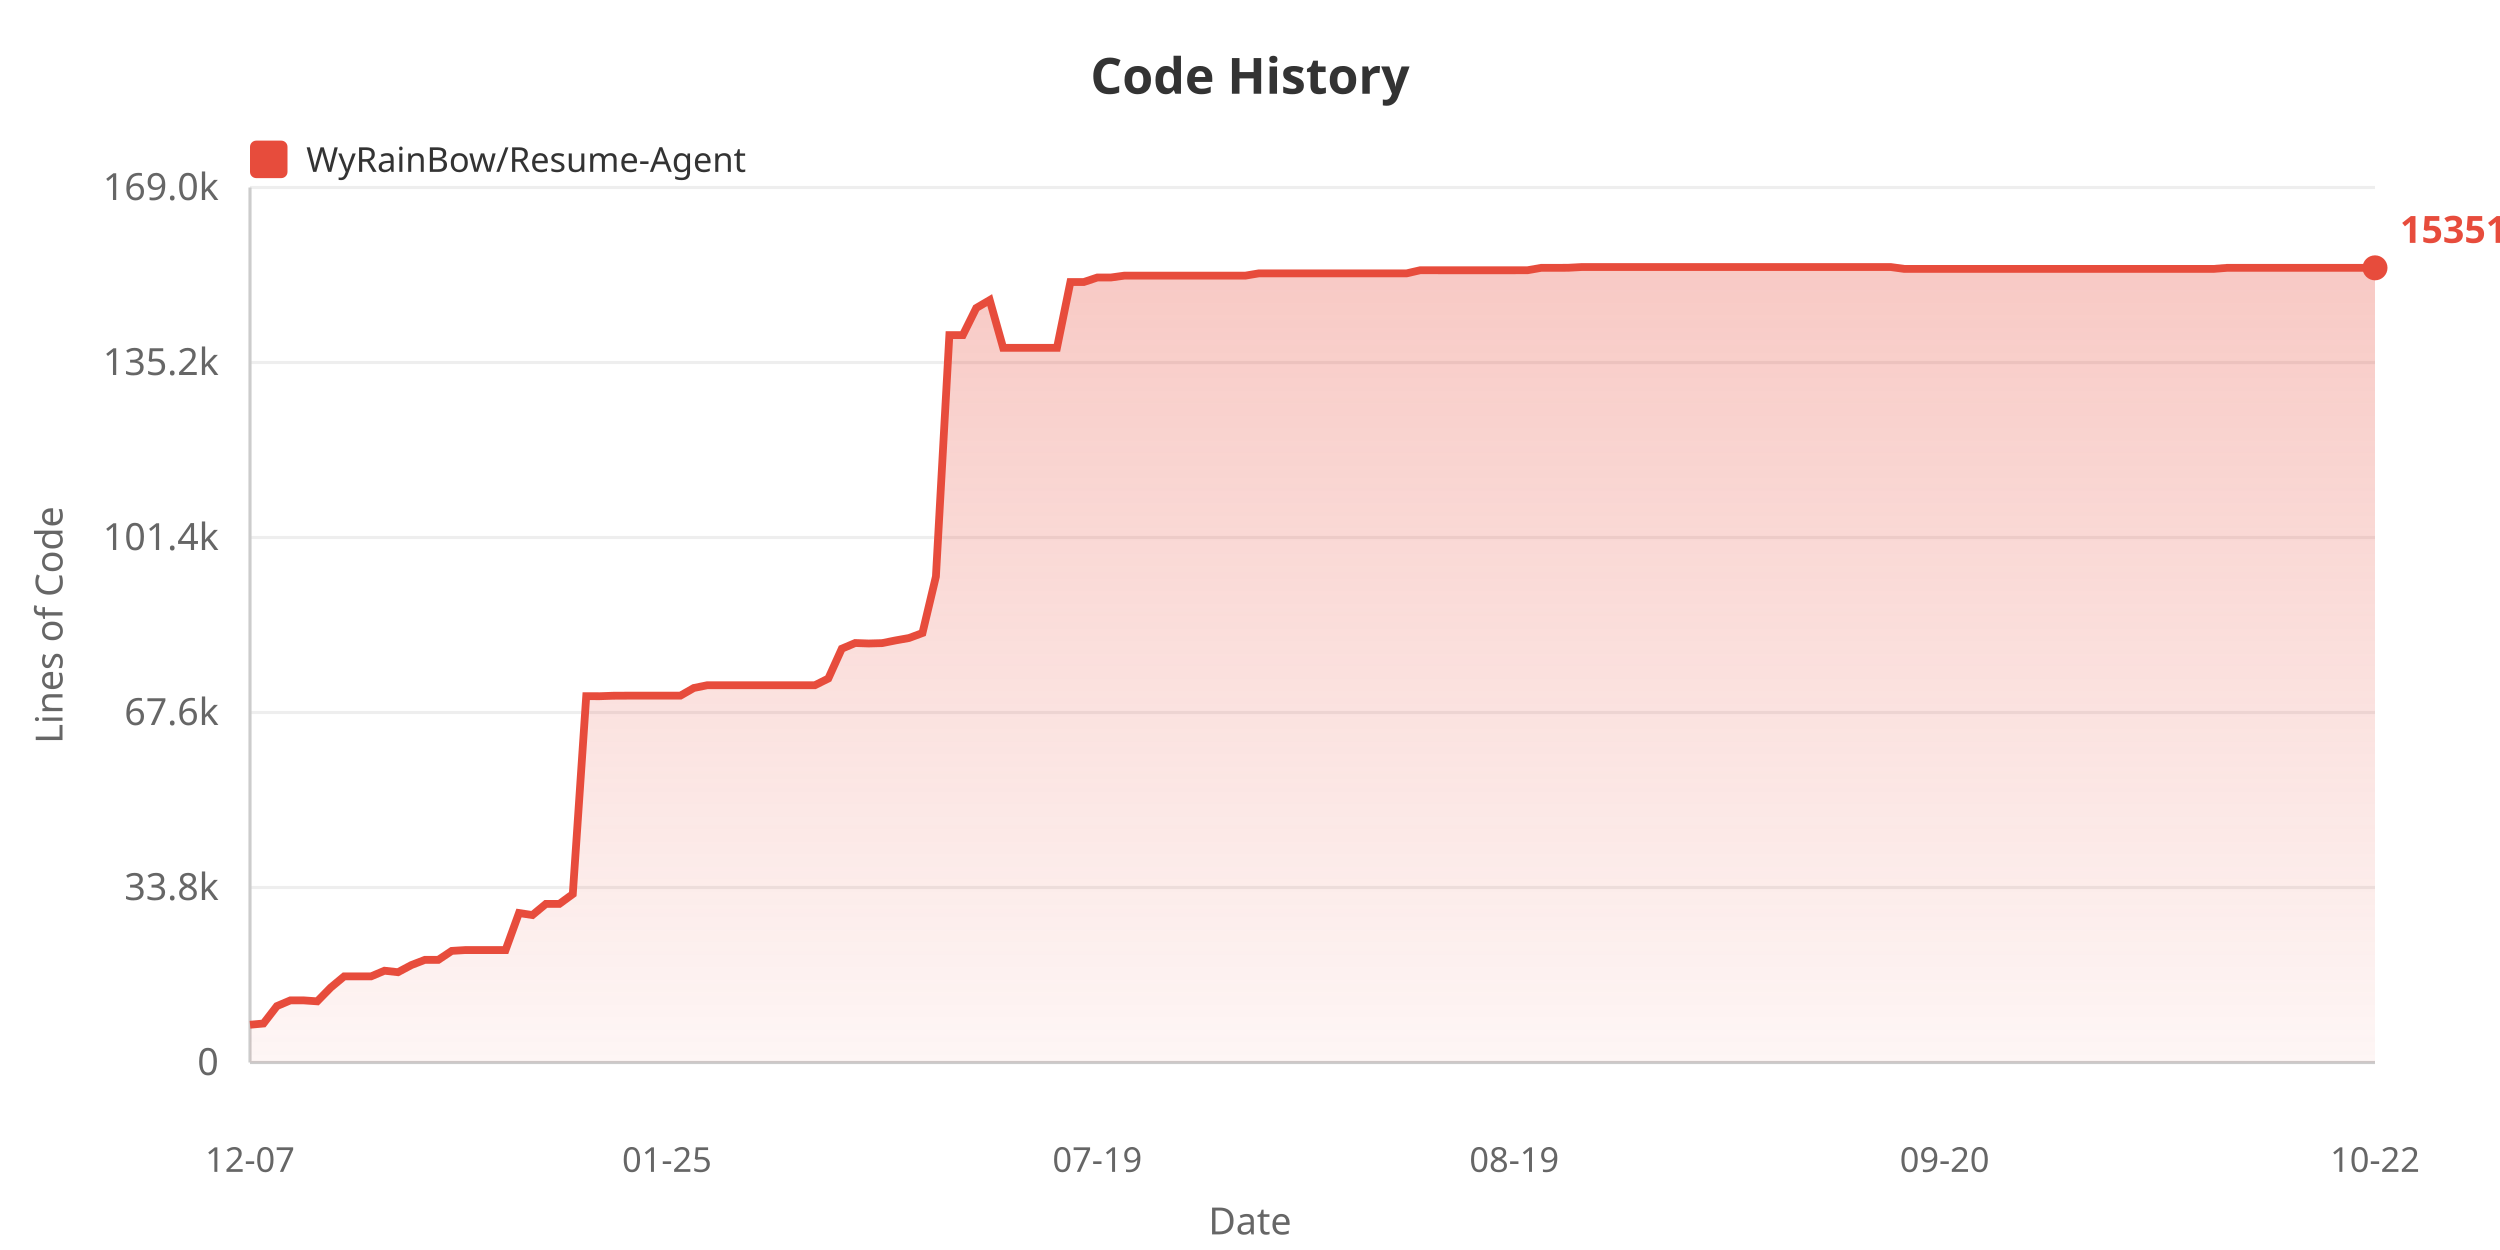
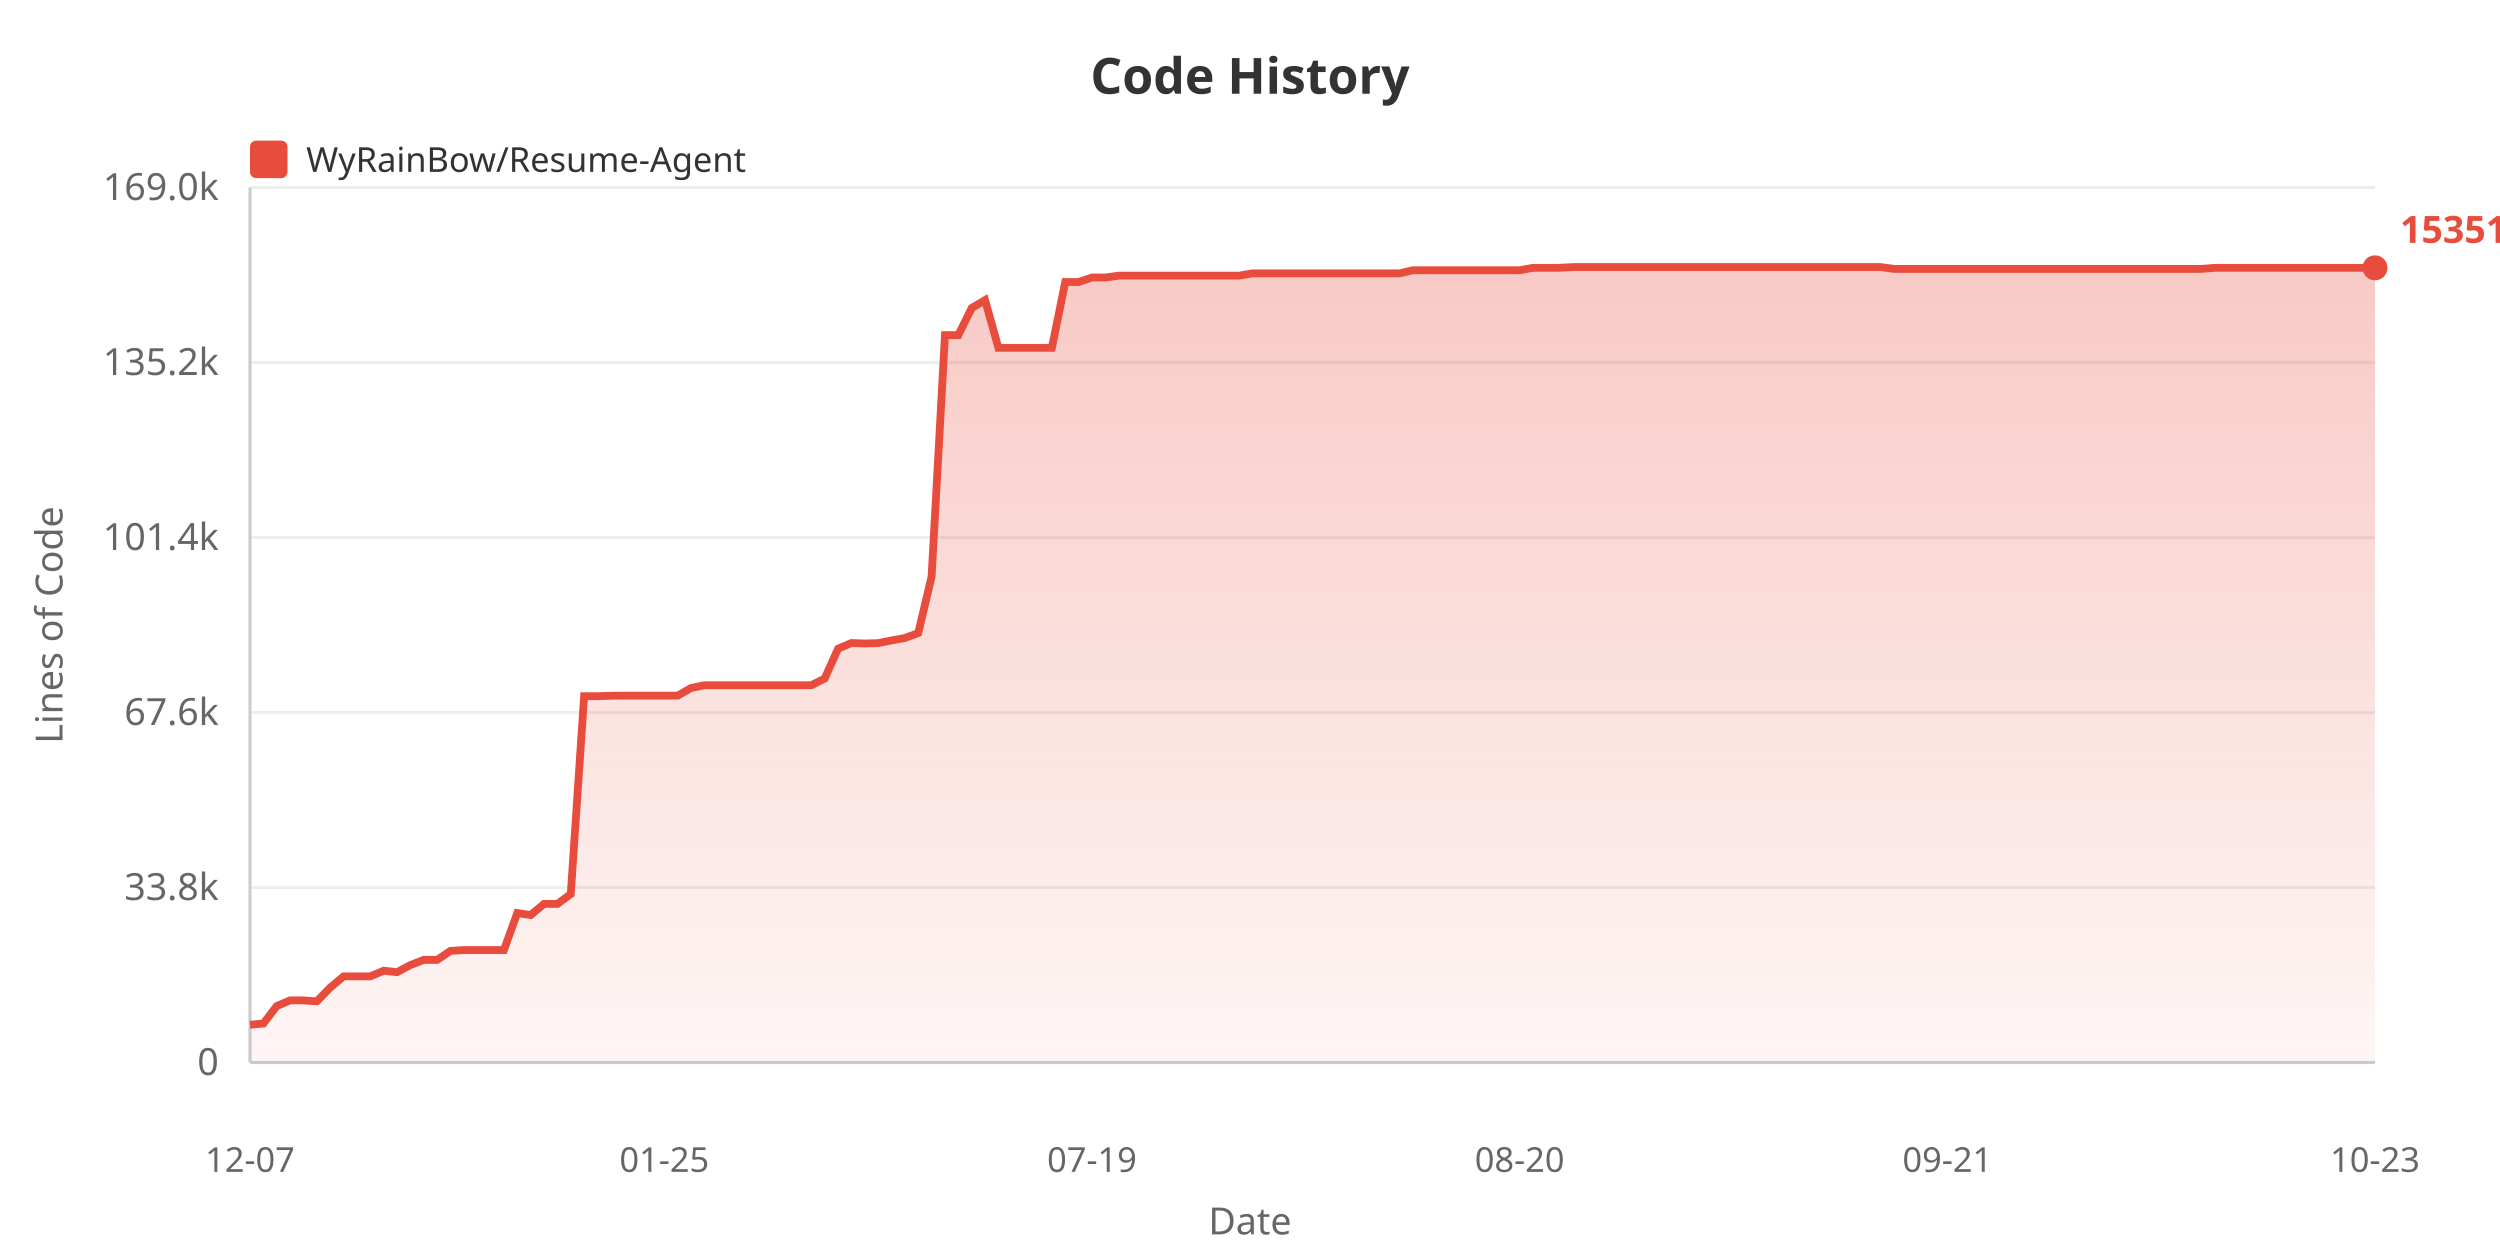
<svg xmlns="http://www.w3.org/2000/svg" width="800" height="400">
  <defs>
    <linearGradient id="areaGrad" x1="0%" y1="0%" x2="0%" y2="100%">
      <stop offset="0%" style="stop-color:#e74c3c;stop-opacity:0.3" />
      <stop offset="100%" style="stop-color:#e74c3c;stop-opacity:0.05" />
    </linearGradient>
  </defs>
  <rect width="100%" height="100%" fill="#ffffff" />
  <text x="400" y="30" fill="#333" font-size="16" font-weight="bold" text-anchor="middle" font-family="sans-serif">Code History</text>
  <rect x="80" y="45" width="12" height="12" fill="#e74c3c" rx="2" />
  <text x="98" y="55" fill="#333" font-size="11" font-family="sans-serif">WyRainBow/Resume-Agent</text>
  <text x="20" y="200" fill="#666" font-size="12" text-anchor="middle" font-family="sans-serif" transform="rotate(-90, 20, 200)">Lines of Code</text>
  <text x="70" y="344.0" fill="#666" font-size="12" text-anchor="end" font-family="sans-serif">0</text>
  <line x1="80" y1="340.0" x2="760" y2="340.0" stroke="#eee" stroke-width="1" />
  <text x="70" y="288.0" fill="#666" font-size="12" text-anchor="end" font-family="sans-serif">33.8k</text>
  <line x1="80" y1="284.0" x2="760" y2="284.0" stroke="#eee" stroke-width="1" />
  <text x="70" y="232.0" fill="#666" font-size="12" text-anchor="end" font-family="sans-serif">67.6k</text>
  <line x1="80" y1="228.0" x2="760" y2="228.0" stroke="#eee" stroke-width="1" />
  <text x="70" y="176.0" fill="#666" font-size="12" text-anchor="end" font-family="sans-serif">101.4k</text>
  <line x1="80" y1="172.0" x2="760" y2="172.0" stroke="#eee" stroke-width="1" />
  <text x="70" y="120.0" fill="#666" font-size="12" text-anchor="end" font-family="sans-serif">135.2k</text>
  <line x1="80" y1="116.0" x2="760" y2="116.0" stroke="#eee" stroke-width="1" />
  <text x="70" y="64.0" fill="#666" font-size="12" text-anchor="end" font-family="sans-serif">169.0k</text>
  <line x1="80" y1="60.0" x2="760" y2="60.0" stroke="#eee" stroke-width="1" />
  <line x1="80" y1="60" x2="80" y2="340" stroke="#ccc" stroke-width="1" />
  <line x1="80" y1="340" x2="760" y2="340" stroke="#ccc" stroke-width="1" />
-   <polygon points="80,340 80.0,327.92 84.304,327.524 88.608,321.951 92.911,320.124 97.215,320.124 101.519,320.426 105.823,316.026 110.127,312.445 114.43,312.445 118.734,312.445 123.038,310.63 127.342,311.108 131.646,308.819 135.949,307.159 140.253,307.159 144.557,304.287 148.861,304.02 153.165,304.02 157.468,304.02 161.772,304.02 166.076,292.164 170.38,292.821 174.684,289.252 178.987,289.252 183.291,286.108 187.595,222.77 191.899,222.787 196.203,222.636 200.506,222.611 204.81,222.611 209.114,222.611 213.418,222.611 217.722,222.611 222.025,220.153 226.329,219.272 230.633,219.272 234.937,219.272 239.241,219.272 243.544,219.272 247.848,219.272 252.152,219.272 256.456,219.272 260.759,219.272 265.063,217.127 269.367,207.587 273.671,205.764 277.975,205.919 282.278,205.798 286.582,204.935 290.886,204.165 295.19,202.562 299.494,184.483 303.797,107.237 308.101,107.237 312.405,98.557 316.709,96.028 321.013,111.315 325.316,111.315 329.62,111.315 333.924,111.315 338.228,111.31 342.532,90.243 346.835,90.243 351.139,88.806 355.443,88.806 359.747,88.211 364.051,88.211 368.354,88.211 372.658,88.211 376.962,88.211 381.266,88.211 385.57,88.211 389.873,88.211 394.177,88.211 398.481,88.211 402.785,87.484 407.089,87.484 411.392,87.475 415.696,87.475 420.0,87.475 424.304,87.475 428.608,87.475 432.911,87.475 437.215,87.475 441.519,87.475 445.823,87.475 450.127,87.475 454.43,86.483 458.734,86.483 463.038,86.485 467.342,86.485 471.646,86.485 475.949,86.485 480.253,86.485 484.557,86.485 488.861,86.468 493.165,85.71 497.468,85.71 501.772,85.69 506.076,85.455 510.38,85.455 514.684,85.455 518.987,85.455 523.291,85.455 527.595,85.455 531.899,85.455 536.203,85.455 540.506,85.455 544.81,85.455 549.114,85.455 553.418,85.455 557.722,85.455 562.025,85.455 566.329,85.455 570.633,85.455 574.937,85.455 579.241,85.455 583.544,85.455 587.848,85.455 592.152,85.455 596.456,85.455 600.759,85.455 605.063,85.455 609.367,86.049 613.671,86.049 617.975,86.049 622.278,86.049 626.582,86.049 630.886,86.049 635.19,86.049 639.494,86.049 643.797,86.049 648.101,86.049 652.405,86.049 656.709,86.049 661.013,86.049 665.316,86.049 669.62,86.049 673.924,86.049 678.228,86.049 682.532,86.049 686.835,86.049 691.139,86.049 695.443,86.049 699.747,86.049 704.051,86.049 708.354,86.049 712.658,85.708 716.962,85.708 721.266,85.708 725.57,85.708 729.873,85.708 734.177,85.708 738.481,85.708 742.785,85.708 747.089,85.708 751.392,85.708 755.696,85.708 760.0,85.708 760.0,340" fill="url(#areaGrad)" />
-   <polyline points="80.0,327.92 84.304,327.524 88.608,321.951 92.911,320.124 97.215,320.124 101.519,320.426 105.823,316.026 110.127,312.445 114.43,312.445 118.734,312.445 123.038,310.63 127.342,311.108 131.646,308.819 135.949,307.159 140.253,307.159 144.557,304.287 148.861,304.02 153.165,304.02 157.468,304.02 161.772,304.02 166.076,292.164 170.38,292.821 174.684,289.252 178.987,289.252 183.291,286.108 187.595,222.77 191.899,222.787 196.203,222.636 200.506,222.611 204.81,222.611 209.114,222.611 213.418,222.611 217.722,222.611 222.025,220.153 226.329,219.272 230.633,219.272 234.937,219.272 239.241,219.272 243.544,219.272 247.848,219.272 252.152,219.272 256.456,219.272 260.759,219.272 265.063,217.127 269.367,207.587 273.671,205.764 277.975,205.919 282.278,205.798 286.582,204.935 290.886,204.165 295.19,202.562 299.494,184.483 303.797,107.237 308.101,107.237 312.405,98.557 316.709,96.028 321.013,111.315 325.316,111.315 329.62,111.315 333.924,111.315 338.228,111.31 342.532,90.243 346.835,90.243 351.139,88.806 355.443,88.806 359.747,88.211 364.051,88.211 368.354,88.211 372.658,88.211 376.962,88.211 381.266,88.211 385.57,88.211 389.873,88.211 394.177,88.211 398.481,88.211 402.785,87.484 407.089,87.484 411.392,87.475 415.696,87.475 420.0,87.475 424.304,87.475 428.608,87.475 432.911,87.475 437.215,87.475 441.519,87.475 445.823,87.475 450.127,87.475 454.43,86.483 458.734,86.483 463.038,86.485 467.342,86.485 471.646,86.485 475.949,86.485 480.253,86.485 484.557,86.485 488.861,86.468 493.165,85.71 497.468,85.71 501.772,85.69 506.076,85.455 510.38,85.455 514.684,85.455 518.987,85.455 523.291,85.455 527.595,85.455 531.899,85.455 536.203,85.455 540.506,85.455 544.81,85.455 549.114,85.455 553.418,85.455 557.722,85.455 562.025,85.455 566.329,85.455 570.633,85.455 574.937,85.455 579.241,85.455 583.544,85.455 587.848,85.455 592.152,85.455 596.456,85.455 600.759,85.455 605.063,85.455 609.367,86.049 613.671,86.049 617.975,86.049 622.278,86.049 626.582,86.049 630.886,86.049 635.19,86.049 639.494,86.049 643.797,86.049 648.101,86.049 652.405,86.049 656.709,86.049 661.013,86.049 665.316,86.049 669.62,86.049 673.924,86.049 678.228,86.049 682.532,86.049 686.835,86.049 691.139,86.049 695.443,86.049 699.747,86.049 704.051,86.049 708.354,86.049 712.658,85.708 716.962,85.708 721.266,85.708 725.57,85.708 729.873,85.708 734.177,85.708 738.481,85.708 742.785,85.708 747.089,85.708 751.392,85.708 755.696,85.708 760.0,85.708" fill="none" stroke="#e74c3c" stroke-width="2.5" />
+   <polygon points="80,340 80.0,327.92 84.277,327.524 88.553,321.951 92.83,320.124 97.107,320.124 101.384,320.426 105.66,316.026 109.937,312.445 114.214,312.445 118.491,312.445 122.767,310.63 127.044,311.108 131.321,308.819 135.597,307.159 139.874,307.159 144.151,304.287 148.428,304.02 152.704,304.02 156.981,304.02 161.258,304.02 165.535,292.164 169.811,292.821 174.088,289.252 178.365,289.252 182.642,286.108 186.918,222.77 191.195,222.787 195.472,222.636 199.748,222.611 204.025,222.611 208.302,222.611 212.579,222.611 216.855,222.611 221.132,220.153 225.409,219.272 229.686,219.272 233.962,219.272 238.239,219.272 242.516,219.272 246.792,219.272 251.069,219.272 255.346,219.272 259.623,219.272 263.899,217.127 268.176,207.587 272.453,205.764 276.73,205.919 281.006,205.798 285.283,204.935 289.56,204.165 293.836,202.562 298.113,184.483 302.39,107.237 306.667,107.237 310.943,98.557 315.22,96.028 319.497,111.315 323.774,111.315 328.05,111.315 332.327,111.315 336.604,111.31 340.881,90.243 345.157,90.243 349.434,88.806 353.711,88.806 357.987,88.211 362.264,88.211 366.541,88.211 370.818,88.211 375.094,88.211 379.371,88.211 383.648,88.211 387.925,88.211 392.201,88.211 396.478,88.211 400.755,87.484 405.031,87.484 409.308,87.475 413.585,87.475 417.862,87.475 422.138,87.475 426.415,87.475 430.692,87.475 434.969,87.475 439.245,87.475 443.522,87.475 447.799,87.475 452.075,86.483 456.352,86.483 460.629,86.485 464.906,86.485 469.182,86.485 473.459,86.485 477.736,86.485 482.013,86.485 486.289,86.468 490.566,85.71 494.843,85.71 499.119,85.69 503.396,85.455 507.673,85.455 511.95,85.455 516.226,85.455 520.503,85.455 524.78,85.455 529.057,85.455 533.333,85.455 537.61,85.455 541.887,85.455 546.164,85.455 550.44,85.455 554.717,85.455 558.994,85.455 563.27,85.455 567.547,85.455 571.824,85.455 576.101,85.455 580.377,85.455 584.654,85.455 588.931,85.455 593.208,85.455 597.484,85.455 601.761,85.455 606.038,86.049 610.314,86.049 614.591,86.049 618.868,86.049 623.145,86.049 627.421,86.049 631.698,86.049 635.975,86.049 640.252,86.049 644.528,86.049 648.805,86.049 653.082,86.049 657.358,86.049 661.635,86.049 665.912,86.049 670.189,86.049 674.465,86.049 678.742,86.049 683.019,86.049 687.296,86.049 691.572,86.049 695.849,86.049 700.126,86.049 704.403,86.049 708.679,85.708 712.956,85.708 717.233,85.708 721.509,85.708 725.786,85.708 730.063,85.708 734.34,85.708 738.616,85.708 742.893,85.708 747.17,85.708 751.447,85.708 755.723,85.708 760.0,85.708 760.0,340" fill="url(#areaGrad)" />
+   <polyline points="80.0,327.92 84.277,327.524 88.553,321.951 92.83,320.124 97.107,320.124 101.384,320.426 105.66,316.026 109.937,312.445 114.214,312.445 118.491,312.445 122.767,310.63 127.044,311.108 131.321,308.819 135.597,307.159 139.874,307.159 144.151,304.287 148.428,304.02 152.704,304.02 156.981,304.02 161.258,304.02 165.535,292.164 169.811,292.821 174.088,289.252 178.365,289.252 182.642,286.108 186.918,222.77 191.195,222.787 195.472,222.636 199.748,222.611 204.025,222.611 208.302,222.611 212.579,222.611 216.855,222.611 221.132,220.153 225.409,219.272 229.686,219.272 233.962,219.272 238.239,219.272 242.516,219.272 246.792,219.272 251.069,219.272 255.346,219.272 259.623,219.272 263.899,217.127 268.176,207.587 272.453,205.764 276.73,205.919 281.006,205.798 285.283,204.935 289.56,204.165 293.836,202.562 298.113,184.483 302.39,107.237 306.667,107.237 310.943,98.557 315.22,96.028 319.497,111.315 323.774,111.315 328.05,111.315 332.327,111.315 336.604,111.31 340.881,90.243 345.157,90.243 349.434,88.806 353.711,88.806 357.987,88.211 362.264,88.211 366.541,88.211 370.818,88.211 375.094,88.211 379.371,88.211 383.648,88.211 387.925,88.211 392.201,88.211 396.478,88.211 400.755,87.484 405.031,87.484 409.308,87.475 413.585,87.475 417.862,87.475 422.138,87.475 426.415,87.475 430.692,87.475 434.969,87.475 439.245,87.475 443.522,87.475 447.799,87.475 452.075,86.483 456.352,86.483 460.629,86.485 464.906,86.485 469.182,86.485 473.459,86.485 477.736,86.485 482.013,86.485 486.289,86.468 490.566,85.71 494.843,85.71 499.119,85.69 503.396,85.455 507.673,85.455 511.95,85.455 516.226,85.455 520.503,85.455 524.78,85.455 529.057,85.455 533.333,85.455 537.61,85.455 541.887,85.455 546.164,85.455 550.44,85.455 554.717,85.455 558.994,85.455 563.27,85.455 567.547,85.455 571.824,85.455 576.101,85.455 580.377,85.455 584.654,85.455 588.931,85.455 593.208,85.455 597.484,85.455 601.761,85.455 606.038,86.049 610.314,86.049 614.591,86.049 618.868,86.049 623.145,86.049 627.421,86.049 631.698,86.049 635.975,86.049 640.252,86.049 644.528,86.049 648.805,86.049 653.082,86.049 657.358,86.049 661.635,86.049 665.912,86.049 670.189,86.049 674.465,86.049 678.742,86.049 683.019,86.049 687.296,86.049 691.572,86.049 695.849,86.049 700.126,86.049 704.403,86.049 708.679,85.708 712.956,85.708 717.233,85.708 721.509,85.708 725.786,85.708 730.063,85.708 734.34,85.708 738.616,85.708 742.893,85.708 747.17,85.708 751.447,85.708 755.723,85.708 760.0,85.708" fill="none" stroke="#e74c3c" stroke-width="2.5" />
  <text x="80.0" y="375" fill="#666" font-size="11" text-anchor="middle" font-family="sans-serif">12-07</text>
-   <text x="213.418" y="375" fill="#666" font-size="11" text-anchor="middle" font-family="sans-serif">01-25</text>
-   <text x="351.139" y="375" fill="#666" font-size="11" text-anchor="middle" font-family="sans-serif">07-19</text>
-   <text x="484.557" y="375" fill="#666" font-size="11" text-anchor="middle" font-family="sans-serif">08-19</text>
-   <text x="622.278" y="375" fill="#666" font-size="11" text-anchor="middle" font-family="sans-serif">09-20</text>
-   <text x="760.0" y="375" fill="#666" font-size="11" text-anchor="middle" font-family="sans-serif">10-22</text>
+   <text x="212.579" y="375" fill="#666" font-size="11" text-anchor="middle" font-family="sans-serif">01-25</text>
+   <text x="349.434" y="375" fill="#666" font-size="11" text-anchor="middle" font-family="sans-serif">07-19</text>
+   <text x="486.289" y="375" fill="#666" font-size="11" text-anchor="middle" font-family="sans-serif">08-20</text>
+   <text x="623.145" y="375" fill="#666" font-size="11" text-anchor="middle" font-family="sans-serif">09-21</text>
+   <text x="760.0" y="375" fill="#666" font-size="11" text-anchor="middle" font-family="sans-serif">10-23</text>
  <text x="400" y="395" fill="#666" font-size="12" text-anchor="middle" font-family="sans-serif">Date</text>
  <circle cx="760.0" cy="85.708" r="4" fill="#e74c3c" />
  <text x="768.0" y="77.708" fill="#e74c3c" font-size="12" font-weight="bold" font-family="sans-serif">153517</text>
</svg>
